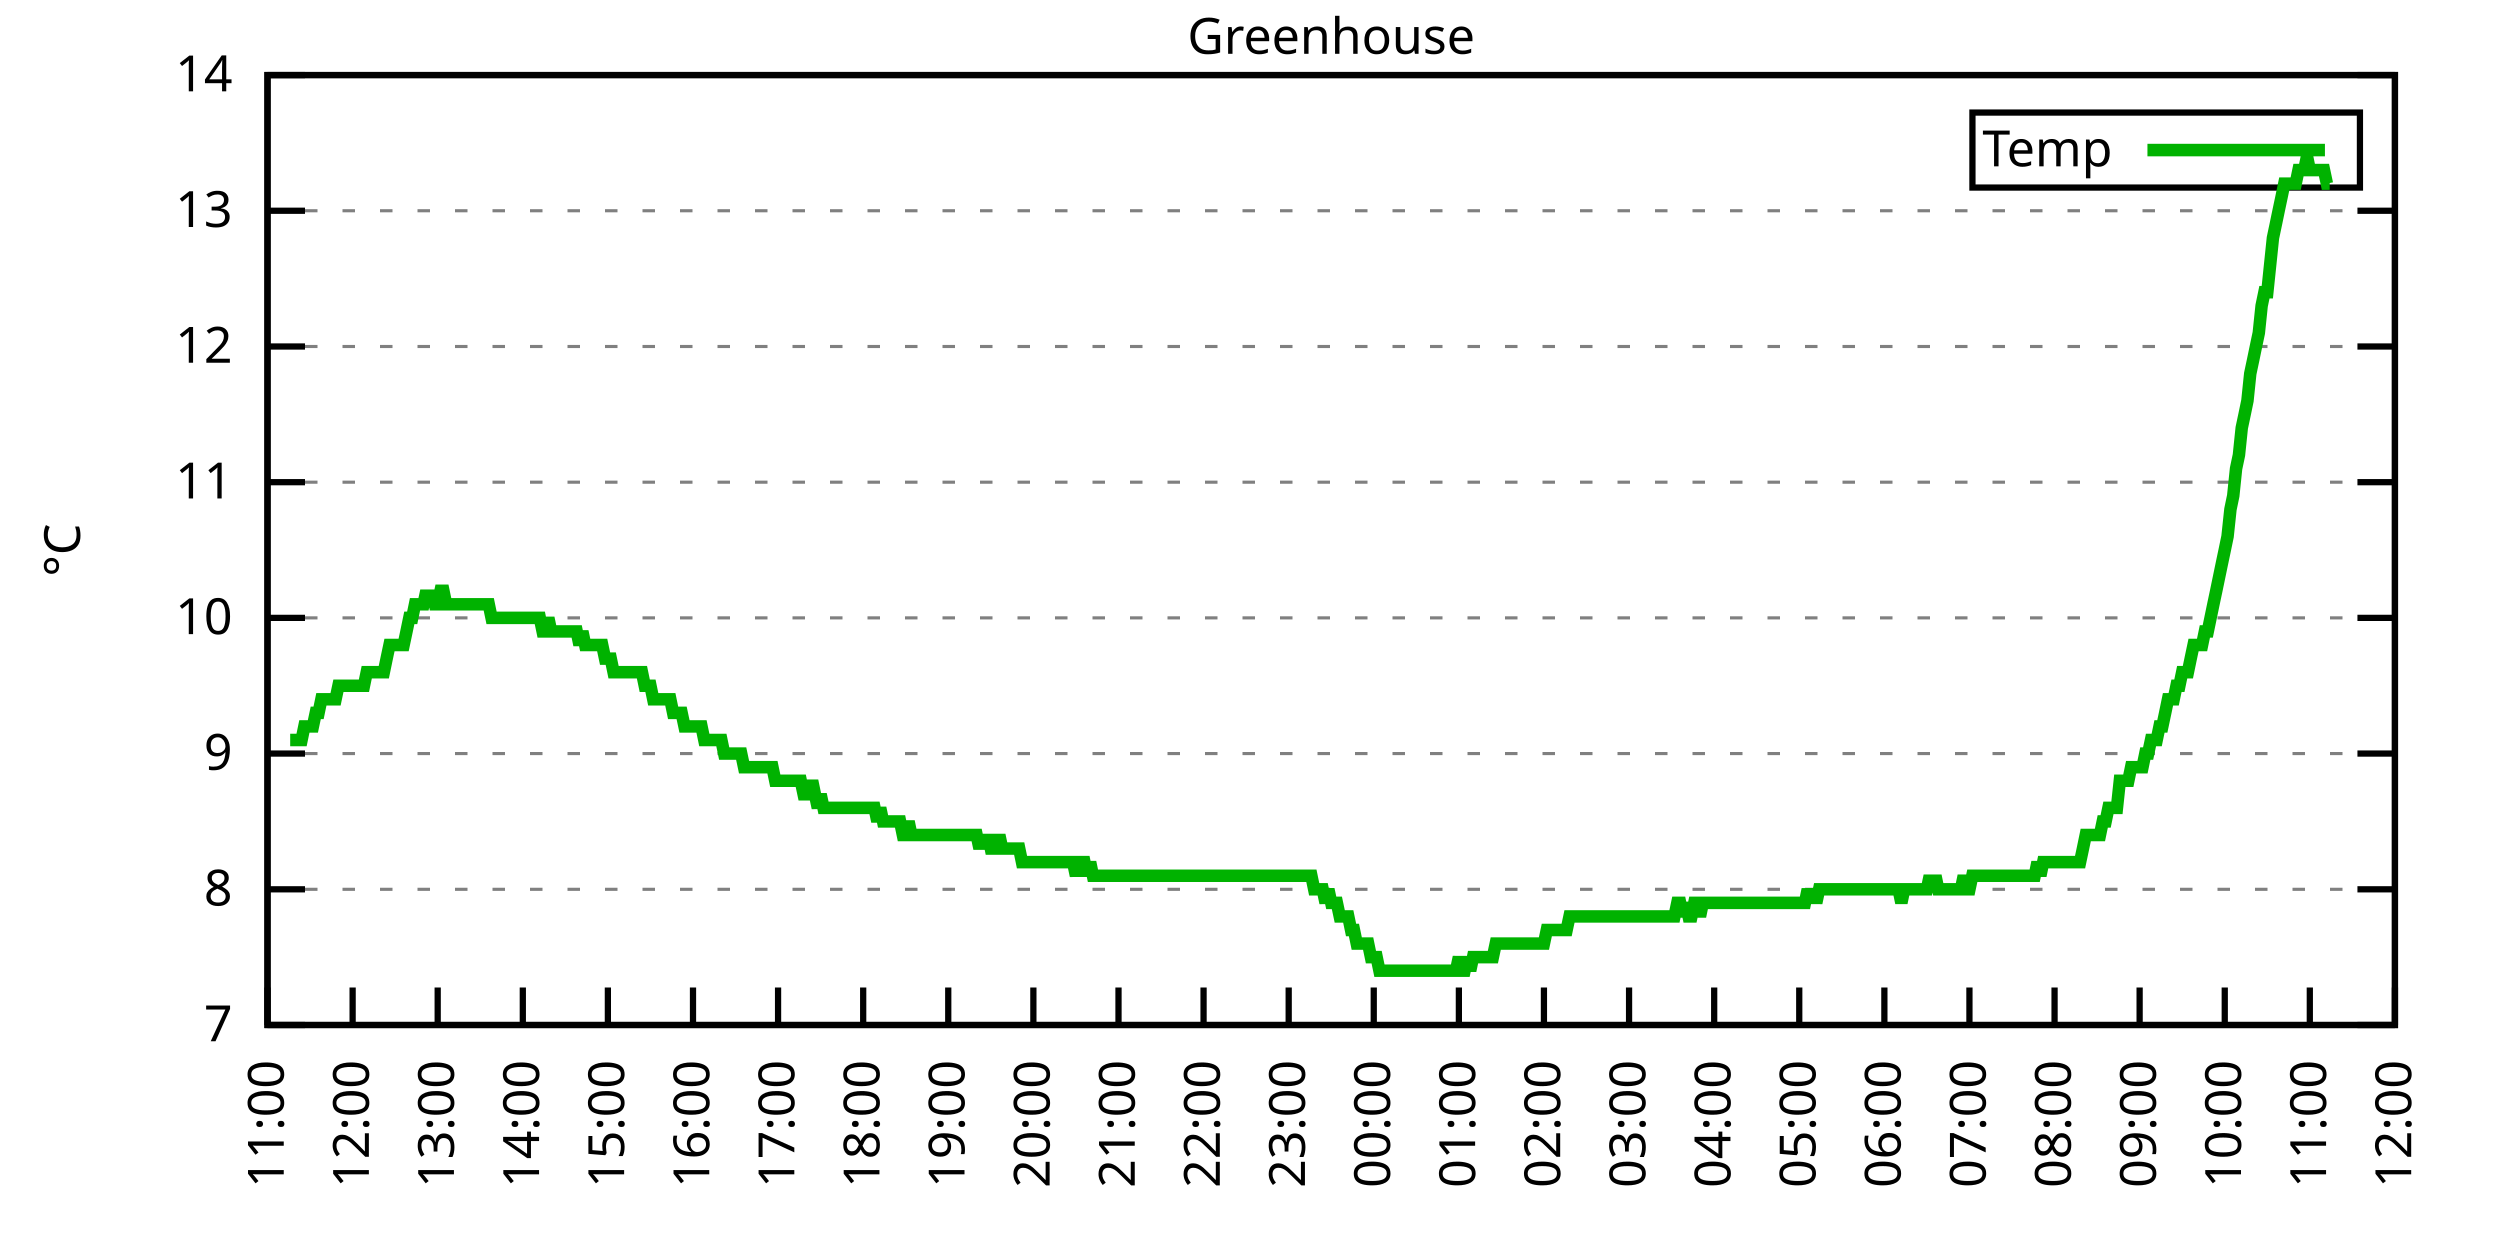
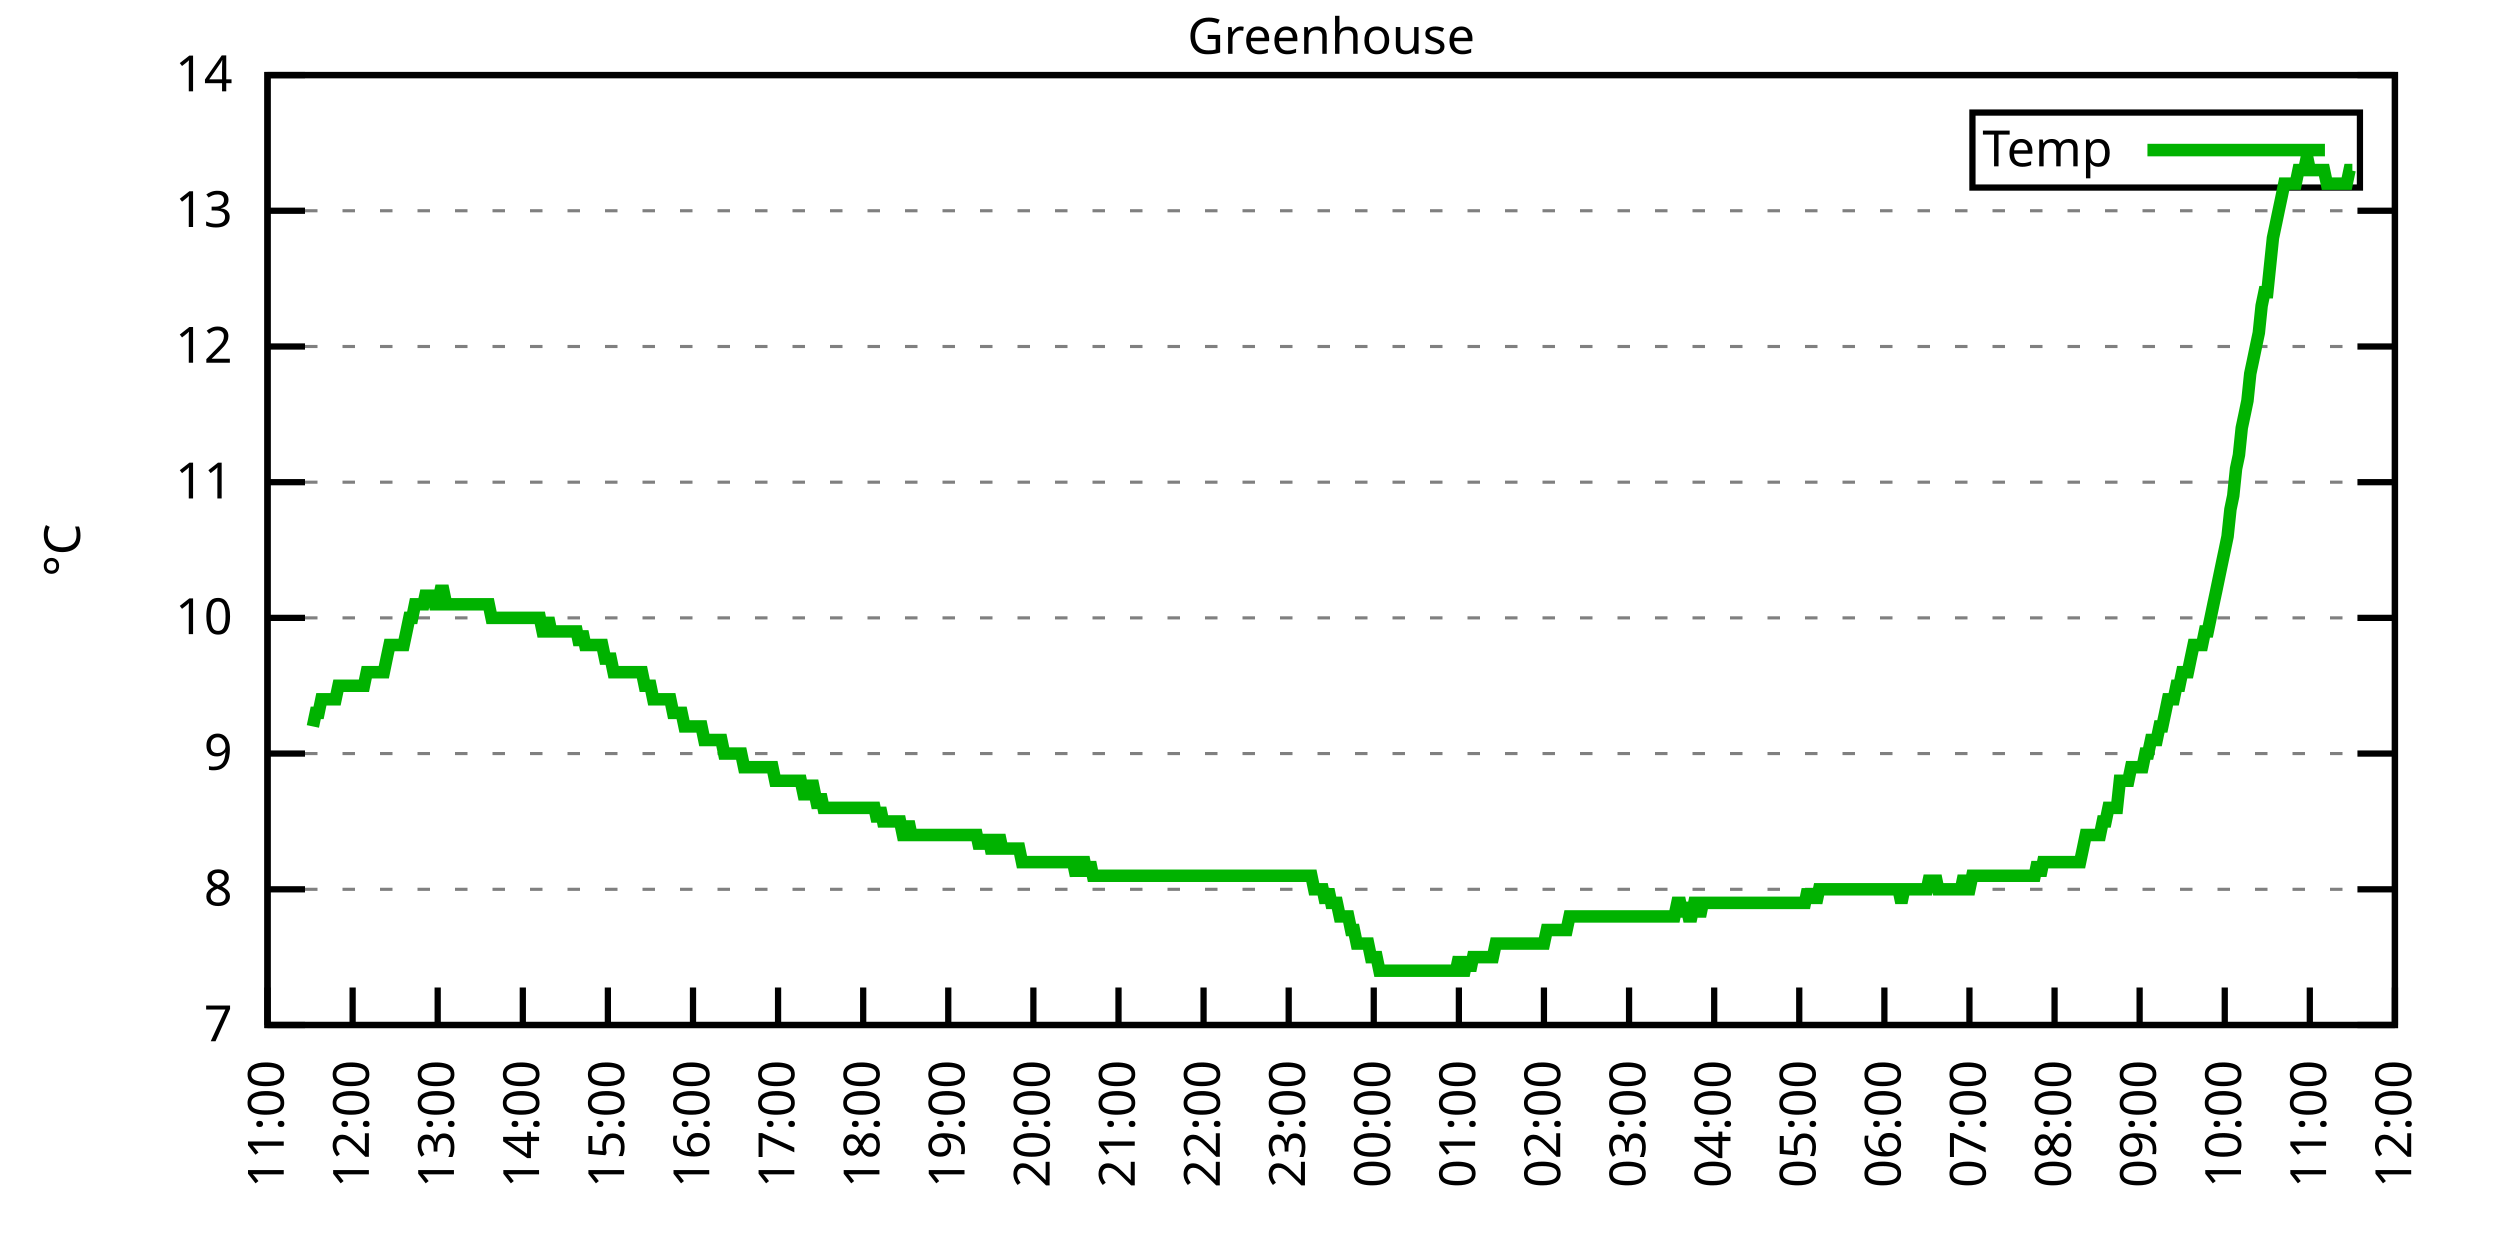
<svg xmlns="http://www.w3.org/2000/svg" xmlns:xlink="http://www.w3.org/1999/xlink" width="400" height="200" viewBox="0 0 400 200">
  <g id="gnuplot_canvas">
    <rect x="0" y="0" width="400" height="200" fill="none" />
    <defs>
      <circle id="gpDot" r="0.5" stroke-width="0.5" stroke="currentColor" />
      <path id="gpPt0" stroke-width="0.333" stroke="currentColor" d="M-1,0 h2 M0,-1 v2" />
      <path id="gpPt1" stroke-width="0.333" stroke="currentColor" d="M-1,-1 L1,1 M1,-1 L-1,1" />
      <path id="gpPt2" stroke-width="0.333" stroke="currentColor" d="M-1,0 L1,0 M0,-1 L0,1 M-1,-1 L1,1 M-1,1 L1,-1" />
      <rect id="gpPt3" stroke-width="0.333" stroke="currentColor" x="-1" y="-1" width="2" height="2" />
      <rect id="gpPt4" stroke-width="0.333" stroke="currentColor" fill="currentColor" x="-1" y="-1" width="2" height="2" />
      <circle id="gpPt5" stroke-width="0.333" stroke="currentColor" cx="0" cy="0" r="1" />
      <use xlink:href="#gpPt5" id="gpPt6" fill="currentColor" stroke="none" />
      <path id="gpPt7" stroke-width="0.333" stroke="currentColor" d="M0,-1.33 L-1.33,0.67 L1.33,0.67 z" />
      <use xlink:href="#gpPt7" id="gpPt8" fill="currentColor" stroke="none" />
      <use xlink:href="#gpPt7" id="gpPt9" stroke="currentColor" transform="rotate(180)" />
      <use xlink:href="#gpPt9" id="gpPt10" fill="currentColor" stroke="none" />
      <use xlink:href="#gpPt3" id="gpPt11" stroke="currentColor" transform="rotate(45)" />
      <use xlink:href="#gpPt11" id="gpPt12" fill="currentColor" stroke="none" />
      <path id="gpPt13" stroke-width="0.333" stroke="currentColor" d="M0,1.330 L1.265,0.411 L0.782,-1.067 L-0.782,-1.076 L-1.265,0.411 z" />
      <use xlink:href="#gpPt13" id="gpPt14" fill="currentColor" stroke="none" />
      <filter id="textbox" filterUnits="objectBoundingBox" x="0" y="0" height="1" width="1">
        <feFlood flood-color="white" flood-opacity="1" result="bgnd" />
        <feComposite in="SourceGraphic" in2="bgnd" operator="atop" />
      </filter>
      <filter id="greybox" filterUnits="objectBoundingBox" x="0" y="0" height="1" width="1">
        <feFlood flood-color="lightgrey" flood-opacity="1" result="grey" />
        <feComposite in="SourceGraphic" in2="grey" operator="atop" />
      </filter>
    </defs>
    <g fill="none" color="white" stroke="currentColor" stroke-width="1.00" stroke-linecap="butt" stroke-linejoin="miter">
</g>
    <g fill="none" color="black" stroke="currentColor" stroke-width="1.00" stroke-linecap="butt" stroke-linejoin="miter">
      <g stroke="none" shape-rendering="crispEdges">
        <polygon fill="rgb(255, 255, 255)" points="42.80,164.00 383.18,164.00 383.18,12.02 42.80,12.02 " />
      </g>
    </g>
    <g fill="none" color="black" stroke="currentColor" stroke-width="1.00" stroke-linecap="butt" stroke-linejoin="miter">
</g>
    <g fill="none" color="black" stroke="black" stroke-width="0.50" stroke-linecap="butt" stroke-linejoin="miter">
</g>
    <g fill="none" color="gray" stroke="currentColor" stroke-width="0.50" stroke-linecap="butt" stroke-linejoin="miter">
      <path stroke="gray" stroke-dasharray="2,4" class="gridline" d="M42.80,164.00 L383.19,164.00  " />
    </g>
    <g fill="none" color="gray" stroke="gray" stroke-width="1.00" stroke-linecap="butt" stroke-linejoin="miter">
</g>
    <g fill="none" color="black" stroke="currentColor" stroke-width="1.00" stroke-linecap="butt" stroke-linejoin="miter">
      <path stroke="black" d="M42.80,164.00 L48.80,164.00 M383.19,164.00 L377.19,164.00  " />
      <g transform="translate(37.20,166.60)" stroke="none" fill="black" font-family="Sans" font-size="8.00" text-anchor="end">
        <text>
          <tspan font-family="Sans"> 7</tspan>
        </text>
      </g>
    </g>
    <g fill="none" color="black" stroke="currentColor" stroke-width="1.00" stroke-linecap="butt" stroke-linejoin="miter">
</g>
    <g fill="none" color="black" stroke="black" stroke-width="0.50" stroke-linecap="butt" stroke-linejoin="miter">
</g>
    <g fill="none" color="gray" stroke="currentColor" stroke-width="0.50" stroke-linecap="butt" stroke-linejoin="miter">
      <path stroke="gray" stroke-dasharray="2,4" class="gridline" d="M42.80,142.29 L383.19,142.29  " />
    </g>
    <g fill="none" color="gray" stroke="gray" stroke-width="1.00" stroke-linecap="butt" stroke-linejoin="miter">
</g>
    <g fill="none" color="black" stroke="currentColor" stroke-width="1.00" stroke-linecap="butt" stroke-linejoin="miter">
      <path stroke="black" d="M42.80,142.29 L48.80,142.29 M383.19,142.29 L377.19,142.29  " />
      <g transform="translate(37.20,144.89)" stroke="none" fill="black" font-family="Sans" font-size="8.00" text-anchor="end">
        <text>
          <tspan font-family="Sans"> 8</tspan>
        </text>
      </g>
    </g>
    <g fill="none" color="black" stroke="currentColor" stroke-width="1.00" stroke-linecap="butt" stroke-linejoin="miter">
</g>
    <g fill="none" color="black" stroke="black" stroke-width="0.50" stroke-linecap="butt" stroke-linejoin="miter">
</g>
    <g fill="none" color="gray" stroke="currentColor" stroke-width="0.50" stroke-linecap="butt" stroke-linejoin="miter">
      <path stroke="gray" stroke-dasharray="2,4" class="gridline" d="M42.80,120.57 L383.19,120.57  " />
    </g>
    <g fill="none" color="gray" stroke="gray" stroke-width="1.00" stroke-linecap="butt" stroke-linejoin="miter">
</g>
    <g fill="none" color="black" stroke="currentColor" stroke-width="1.00" stroke-linecap="butt" stroke-linejoin="miter">
      <path stroke="black" d="M42.80,120.57 L48.80,120.57 M383.19,120.57 L377.19,120.57  " />
      <g transform="translate(37.20,123.17)" stroke="none" fill="black" font-family="Sans" font-size="8.00" text-anchor="end">
        <text>
          <tspan font-family="Sans"> 9</tspan>
        </text>
      </g>
    </g>
    <g fill="none" color="black" stroke="currentColor" stroke-width="1.00" stroke-linecap="butt" stroke-linejoin="miter">
</g>
    <g fill="none" color="black" stroke="black" stroke-width="0.50" stroke-linecap="butt" stroke-linejoin="miter">
</g>
    <g fill="none" color="gray" stroke="currentColor" stroke-width="0.50" stroke-linecap="butt" stroke-linejoin="miter">
      <path stroke="gray" stroke-dasharray="2,4" class="gridline" d="M42.80,98.86 L383.19,98.86  " />
    </g>
    <g fill="none" color="gray" stroke="gray" stroke-width="1.00" stroke-linecap="butt" stroke-linejoin="miter">
</g>
    <g fill="none" color="black" stroke="currentColor" stroke-width="1.00" stroke-linecap="butt" stroke-linejoin="miter">
      <path stroke="black" d="M42.80,98.86 L48.80,98.86 M383.19,98.86 L377.19,98.86  " />
      <g transform="translate(37.20,101.46)" stroke="none" fill="black" font-family="Sans" font-size="8.00" text-anchor="end">
        <text>
          <tspan font-family="Sans"> 10</tspan>
        </text>
      </g>
    </g>
    <g fill="none" color="black" stroke="currentColor" stroke-width="1.00" stroke-linecap="butt" stroke-linejoin="miter">
</g>
    <g fill="none" color="black" stroke="black" stroke-width="0.50" stroke-linecap="butt" stroke-linejoin="miter">
</g>
    <g fill="none" color="gray" stroke="currentColor" stroke-width="0.50" stroke-linecap="butt" stroke-linejoin="miter">
      <path stroke="gray" stroke-dasharray="2,4" class="gridline" d="M42.80,77.15 L383.19,77.15  " />
    </g>
    <g fill="none" color="gray" stroke="gray" stroke-width="1.00" stroke-linecap="butt" stroke-linejoin="miter">
</g>
    <g fill="none" color="black" stroke="currentColor" stroke-width="1.00" stroke-linecap="butt" stroke-linejoin="miter">
      <path stroke="black" d="M42.80,77.15 L48.80,77.15 M383.19,77.15 L377.19,77.15  " />
      <g transform="translate(37.20,79.75)" stroke="none" fill="black" font-family="Sans" font-size="8.00" text-anchor="end">
        <text>
          <tspan font-family="Sans"> 11</tspan>
        </text>
      </g>
    </g>
    <g fill="none" color="black" stroke="currentColor" stroke-width="1.00" stroke-linecap="butt" stroke-linejoin="miter">
</g>
    <g fill="none" color="black" stroke="black" stroke-width="0.50" stroke-linecap="butt" stroke-linejoin="miter">
</g>
    <g fill="none" color="gray" stroke="currentColor" stroke-width="0.50" stroke-linecap="butt" stroke-linejoin="miter">
      <path stroke="gray" stroke-dasharray="2,4" class="gridline" d="M42.80,55.44 L383.19,55.44  " />
    </g>
    <g fill="none" color="gray" stroke="gray" stroke-width="1.00" stroke-linecap="butt" stroke-linejoin="miter">
</g>
    <g fill="none" color="black" stroke="currentColor" stroke-width="1.00" stroke-linecap="butt" stroke-linejoin="miter">
      <path stroke="black" d="M42.80,55.44 L48.80,55.44 M383.19,55.44 L377.19,55.44  " />
      <g transform="translate(37.20,58.04)" stroke="none" fill="black" font-family="Sans" font-size="8.00" text-anchor="end">
        <text>
          <tspan font-family="Sans"> 12</tspan>
        </text>
      </g>
    </g>
    <g fill="none" color="black" stroke="currentColor" stroke-width="1.00" stroke-linecap="butt" stroke-linejoin="miter">
</g>
    <g fill="none" color="black" stroke="black" stroke-width="0.50" stroke-linecap="butt" stroke-linejoin="miter">
</g>
    <g fill="none" color="gray" stroke="currentColor" stroke-width="0.50" stroke-linecap="butt" stroke-linejoin="miter">
      <path stroke="gray" stroke-dasharray="2,4" class="gridline" d="M42.80,33.72 L383.19,33.72  " />
    </g>
    <g fill="none" color="gray" stroke="gray" stroke-width="1.00" stroke-linecap="butt" stroke-linejoin="miter">
</g>
    <g fill="none" color="black" stroke="currentColor" stroke-width="1.00" stroke-linecap="butt" stroke-linejoin="miter">
      <path stroke="black" d="M42.80,33.72 L48.80,33.72 M383.19,33.72 L377.19,33.72  " />
      <g transform="translate(37.20,36.32)" stroke="none" fill="black" font-family="Sans" font-size="8.00" text-anchor="end">
        <text>
          <tspan font-family="Sans"> 13</tspan>
        </text>
      </g>
    </g>
    <g fill="none" color="black" stroke="currentColor" stroke-width="1.00" stroke-linecap="butt" stroke-linejoin="miter">
</g>
    <g fill="none" color="black" stroke="black" stroke-width="0.50" stroke-linecap="butt" stroke-linejoin="miter">
</g>
    <g fill="none" color="gray" stroke="currentColor" stroke-width="0.50" stroke-linecap="butt" stroke-linejoin="miter">
      <path stroke="gray" stroke-dasharray="2,4" class="gridline" d="M42.80,12.01 L383.19,12.01  " />
    </g>
    <g fill="none" color="gray" stroke="gray" stroke-width="1.00" stroke-linecap="butt" stroke-linejoin="miter">
</g>
    <g fill="none" color="black" stroke="currentColor" stroke-width="1.00" stroke-linecap="butt" stroke-linejoin="miter">
      <path stroke="black" d="M42.80,12.01 L48.80,12.01 M383.19,12.01 L377.19,12.01  " />
      <g transform="translate(37.20,14.61)" stroke="none" fill="black" font-family="Sans" font-size="8.00" text-anchor="end">
        <text>
          <tspan font-family="Sans"> 14</tspan>
        </text>
      </g>
    </g>
    <g fill="none" color="black" stroke="currentColor" stroke-width="1.00" stroke-linecap="butt" stroke-linejoin="miter">
      <path stroke="black" d="M42.80,164.00 L42.80,158.00  " />
      <g transform="translate(45.40,169.60) rotate(270.00)" stroke="none" fill="black" font-family="Sans" font-size="8.00" text-anchor="end">
        <text>
          <tspan font-family="Sans">11:00</tspan>
        </text>
      </g>
    </g>
    <g fill="none" color="black" stroke="currentColor" stroke-width="1.00" stroke-linecap="butt" stroke-linejoin="miter">
      <path stroke="black" d="M56.42,164.00 L56.42,158.00  " />
      <g transform="translate(59.02,169.60) rotate(270.00)" stroke="none" fill="black" font-family="Sans" font-size="8.00" text-anchor="end">
        <text>
          <tspan font-family="Sans">12:00</tspan>
        </text>
      </g>
    </g>
    <g fill="none" color="black" stroke="currentColor" stroke-width="1.00" stroke-linecap="butt" stroke-linejoin="miter">
      <path stroke="black" d="M70.03,164.00 L70.03,158.00  " />
      <g transform="translate(72.63,169.60) rotate(270.00)" stroke="none" fill="black" font-family="Sans" font-size="8.00" text-anchor="end">
        <text>
          <tspan font-family="Sans">13:00</tspan>
        </text>
      </g>
    </g>
    <g fill="none" color="black" stroke="currentColor" stroke-width="1.00" stroke-linecap="butt" stroke-linejoin="miter">
      <path stroke="black" d="M83.65,164.00 L83.65,158.00  " />
      <g transform="translate(86.25,169.60) rotate(270.00)" stroke="none" fill="black" font-family="Sans" font-size="8.00" text-anchor="end">
        <text>
          <tspan font-family="Sans">14:00</tspan>
        </text>
      </g>
    </g>
    <g fill="none" color="black" stroke="currentColor" stroke-width="1.00" stroke-linecap="butt" stroke-linejoin="miter">
      <path stroke="black" d="M97.26,164.00 L97.26,158.00  " />
      <g transform="translate(99.86,169.60) rotate(270.00)" stroke="none" fill="black" font-family="Sans" font-size="8.00" text-anchor="end">
        <text>
          <tspan font-family="Sans">15:00</tspan>
        </text>
      </g>
    </g>
    <g fill="none" color="black" stroke="currentColor" stroke-width="1.00" stroke-linecap="butt" stroke-linejoin="miter">
      <path stroke="black" d="M110.88,164.00 L110.88,158.00  " />
      <g transform="translate(113.48,169.60) rotate(270.00)" stroke="none" fill="black" font-family="Sans" font-size="8.00" text-anchor="end">
        <text>
          <tspan font-family="Sans">16:00</tspan>
        </text>
      </g>
    </g>
    <g fill="none" color="black" stroke="currentColor" stroke-width="1.00" stroke-linecap="butt" stroke-linejoin="miter">
      <path stroke="black" d="M124.49,164.00 L124.49,158.00  " />
      <g transform="translate(127.09,169.60) rotate(270.00)" stroke="none" fill="black" font-family="Sans" font-size="8.00" text-anchor="end">
        <text>
          <tspan font-family="Sans">17:00</tspan>
        </text>
      </g>
    </g>
    <g fill="none" color="black" stroke="currentColor" stroke-width="1.00" stroke-linecap="butt" stroke-linejoin="miter">
      <path stroke="black" d="M138.11,164.00 L138.11,158.00  " />
      <g transform="translate(140.71,169.60) rotate(270.00)" stroke="none" fill="black" font-family="Sans" font-size="8.00" text-anchor="end">
        <text>
          <tspan font-family="Sans">18:00</tspan>
        </text>
      </g>
    </g>
    <g fill="none" color="black" stroke="currentColor" stroke-width="1.00" stroke-linecap="butt" stroke-linejoin="miter">
      <path stroke="black" d="M151.72,164.00 L151.72,158.00  " />
      <g transform="translate(154.32,169.60) rotate(270.00)" stroke="none" fill="black" font-family="Sans" font-size="8.00" text-anchor="end">
        <text>
          <tspan font-family="Sans">19:00</tspan>
        </text>
      </g>
    </g>
    <g fill="none" color="black" stroke="currentColor" stroke-width="1.00" stroke-linecap="butt" stroke-linejoin="miter">
      <path stroke="black" d="M165.34,164.00 L165.34,158.00  " />
      <g transform="translate(167.94,169.60) rotate(270.00)" stroke="none" fill="black" font-family="Sans" font-size="8.00" text-anchor="end">
        <text>
          <tspan font-family="Sans">20:00</tspan>
        </text>
      </g>
    </g>
    <g fill="none" color="black" stroke="currentColor" stroke-width="1.00" stroke-linecap="butt" stroke-linejoin="miter">
      <path stroke="black" d="M178.96,164.00 L178.96,158.00  " />
      <g transform="translate(181.56,169.60) rotate(270.00)" stroke="none" fill="black" font-family="Sans" font-size="8.00" text-anchor="end">
        <text>
          <tspan font-family="Sans">21:00</tspan>
        </text>
      </g>
    </g>
    <g fill="none" color="black" stroke="currentColor" stroke-width="1.00" stroke-linecap="butt" stroke-linejoin="miter">
      <path stroke="black" d="M192.57,164.00 L192.57,158.00  " />
      <g transform="translate(195.17,169.60) rotate(270.00)" stroke="none" fill="black" font-family="Sans" font-size="8.00" text-anchor="end">
        <text>
          <tspan font-family="Sans">22:00</tspan>
        </text>
      </g>
    </g>
    <g fill="none" color="black" stroke="currentColor" stroke-width="1.00" stroke-linecap="butt" stroke-linejoin="miter">
      <path stroke="black" d="M206.19,164.00 L206.19,158.00  " />
      <g transform="translate(208.79,169.60) rotate(270.00)" stroke="none" fill="black" font-family="Sans" font-size="8.00" text-anchor="end">
        <text>
          <tspan font-family="Sans">23:00</tspan>
        </text>
      </g>
    </g>
    <g fill="none" color="black" stroke="currentColor" stroke-width="1.00" stroke-linecap="butt" stroke-linejoin="miter">
      <path stroke="black" d="M219.80,164.00 L219.80,158.00  " />
      <g transform="translate(222.40,169.60) rotate(270.00)" stroke="none" fill="black" font-family="Sans" font-size="8.00" text-anchor="end">
        <text>
          <tspan font-family="Sans">00:00</tspan>
        </text>
      </g>
    </g>
    <g fill="none" color="black" stroke="currentColor" stroke-width="1.00" stroke-linecap="butt" stroke-linejoin="miter">
      <path stroke="black" d="M233.42,164.00 L233.42,158.00  " />
      <g transform="translate(236.02,169.60) rotate(270.00)" stroke="none" fill="black" font-family="Sans" font-size="8.00" text-anchor="end">
        <text>
          <tspan font-family="Sans">01:00</tspan>
        </text>
      </g>
    </g>
    <g fill="none" color="black" stroke="currentColor" stroke-width="1.00" stroke-linecap="butt" stroke-linejoin="miter">
      <path stroke="black" d="M247.03,164.00 L247.03,158.00  " />
      <g transform="translate(249.63,169.60) rotate(270.00)" stroke="none" fill="black" font-family="Sans" font-size="8.00" text-anchor="end">
        <text>
          <tspan font-family="Sans">02:00</tspan>
        </text>
      </g>
    </g>
    <g fill="none" color="black" stroke="currentColor" stroke-width="1.00" stroke-linecap="butt" stroke-linejoin="miter">
      <path stroke="black" d="M260.65,164.00 L260.65,158.00  " />
      <g transform="translate(263.25,169.60) rotate(270.00)" stroke="none" fill="black" font-family="Sans" font-size="8.00" text-anchor="end">
        <text>
          <tspan font-family="Sans">03:00</tspan>
        </text>
      </g>
    </g>
    <g fill="none" color="black" stroke="currentColor" stroke-width="1.00" stroke-linecap="butt" stroke-linejoin="miter">
      <path stroke="black" d="M274.27,164.00 L274.27,158.00  " />
      <g transform="translate(276.87,169.60) rotate(270.00)" stroke="none" fill="black" font-family="Sans" font-size="8.00" text-anchor="end">
        <text>
          <tspan font-family="Sans">04:00</tspan>
        </text>
      </g>
    </g>
    <g fill="none" color="black" stroke="currentColor" stroke-width="1.00" stroke-linecap="butt" stroke-linejoin="miter">
      <path stroke="black" d="M287.88,164.00 L287.88,158.00  " />
      <g transform="translate(290.48,169.60) rotate(270.00)" stroke="none" fill="black" font-family="Sans" font-size="8.00" text-anchor="end">
        <text>
          <tspan font-family="Sans">05:00</tspan>
        </text>
      </g>
    </g>
    <g fill="none" color="black" stroke="currentColor" stroke-width="1.00" stroke-linecap="butt" stroke-linejoin="miter">
      <path stroke="black" d="M301.50,164.00 L301.50,158.00  " />
      <g transform="translate(304.10,169.60) rotate(270.00)" stroke="none" fill="black" font-family="Sans" font-size="8.00" text-anchor="end">
        <text>
          <tspan font-family="Sans">06:00</tspan>
        </text>
      </g>
    </g>
    <g fill="none" color="black" stroke="currentColor" stroke-width="1.00" stroke-linecap="butt" stroke-linejoin="miter">
      <path stroke="black" d="M315.11,164.00 L315.11,158.00  " />
      <g transform="translate(317.71,169.60) rotate(270.00)" stroke="none" fill="black" font-family="Sans" font-size="8.00" text-anchor="end">
        <text>
          <tspan font-family="Sans">07:00</tspan>
        </text>
      </g>
    </g>
    <g fill="none" color="black" stroke="currentColor" stroke-width="1.00" stroke-linecap="butt" stroke-linejoin="miter">
      <path stroke="black" d="M328.73,164.00 L328.73,158.00  " />
      <g transform="translate(331.33,169.60) rotate(270.00)" stroke="none" fill="black" font-family="Sans" font-size="8.00" text-anchor="end">
        <text>
          <tspan font-family="Sans">08:00</tspan>
        </text>
      </g>
    </g>
    <g fill="none" color="black" stroke="currentColor" stroke-width="1.00" stroke-linecap="butt" stroke-linejoin="miter">
      <path stroke="black" d="M342.34,164.00 L342.34,158.00  " />
      <g transform="translate(344.94,169.60) rotate(270.00)" stroke="none" fill="black" font-family="Sans" font-size="8.00" text-anchor="end">
        <text>
          <tspan font-family="Sans">09:00</tspan>
        </text>
      </g>
    </g>
    <g fill="none" color="black" stroke="currentColor" stroke-width="1.00" stroke-linecap="butt" stroke-linejoin="miter">
      <path stroke="black" d="M355.96,164.00 L355.96,158.00  " />
      <g transform="translate(358.56,169.60) rotate(270.00)" stroke="none" fill="black" font-family="Sans" font-size="8.00" text-anchor="end">
        <text>
          <tspan font-family="Sans">10:00</tspan>
        </text>
      </g>
    </g>
    <g fill="none" color="black" stroke="currentColor" stroke-width="1.00" stroke-linecap="butt" stroke-linejoin="miter">
      <path stroke="black" d="M369.57,164.00 L369.57,158.00  " />
      <g transform="translate(372.17,169.60) rotate(270.00)" stroke="none" fill="black" font-family="Sans" font-size="8.00" text-anchor="end">
        <text>
          <tspan font-family="Sans">11:00</tspan>
        </text>
      </g>
    </g>
    <g fill="none" color="black" stroke="currentColor" stroke-width="1.00" stroke-linecap="butt" stroke-linejoin="miter">
      <path stroke="black" d="M383.19,164.00 L383.19,158.00  " />
      <g transform="translate(385.79,169.60) rotate(270.00)" stroke="none" fill="black" font-family="Sans" font-size="8.00" text-anchor="end">
        <text>
          <tspan font-family="Sans">12:00</tspan>
        </text>
      </g>
    </g>
    <g fill="none" color="black" stroke="currentColor" stroke-width="1.00" stroke-linecap="butt" stroke-linejoin="miter">
</g>
    <g fill="none" color="black" stroke="currentColor" stroke-width="1.00" stroke-linecap="butt" stroke-linejoin="miter">
      <path stroke="black" d="M42.80,12.01 L42.80,164.00 L383.19,164.00 L383.19,12.01 L42.80,12.01 Z  " />
    </g>
    <g fill="none" color="black" stroke="currentColor" stroke-width="1.00" stroke-linecap="butt" stroke-linejoin="miter">
</g>
    <g fill="none" color="black" stroke="currentColor" stroke-width="1.00" stroke-linecap="butt" stroke-linejoin="miter">
      <path stroke="black" d="M315.59,30.01 L315.59,18.01 L377.59,18.01 L377.59,30.01 L315.59,30.01 Z  " />
    </g>
    <g id="Greenhouse_plot_1">
      <g fill="none" color="white" stroke="black" stroke-width="2.00" stroke-linecap="butt" stroke-linejoin="miter">
</g>
      <g fill="none" color="black" stroke="currentColor" stroke-width="2.00" stroke-linecap="butt" stroke-linejoin="miter">
        <g transform="translate(337.99,26.61)" stroke="none" fill="black" font-family="Sans" font-size="8.00" text-anchor="end">
          <text>
            <tspan font-family="Sans">Temp</tspan>
          </text>
        </g>
      </g>
      <g fill="none" color="black" stroke="currentColor" stroke-width="2.00" stroke-linecap="butt" stroke-linejoin="miter">
-         <path stroke="rgb(  0, 178,   0)" d="M343.59,24.01 L371.99,24.01 M46.43,118.40 L46.88,118.40 L47.34,118.40 L47.79,118.40 L48.25,118.40 L48.70,116.23   L49.15,116.23 L49.61,116.23 L50.06,116.23 L50.52,114.06 L50.97,114.06 L51.42,111.89 L51.88,111.89 L52.33,111.89   L52.78,111.89 L53.24,111.89 L53.69,111.89 L54.15,109.72 L54.60,109.72 L55.05,109.72 L55.51,109.72 L55.96,109.72   L56.42,109.72 L56.87,109.72 L57.32,109.72 L57.78,109.72 L58.23,109.72 L58.68,107.55 L59.14,107.55 L59.59,107.55   L60.05,107.55 L60.50,107.55 L60.95,107.55 L61.41,107.55 L61.86,105.38 L62.32,103.20 L62.77,103.20 L63.22,103.20   L63.68,103.20 L64.13,103.20 L64.58,103.20 L65.04,101.03 L65.49,98.86 L65.95,98.86 L66.40,96.69 L66.85,96.69   L67.31,96.69 L67.76,96.69 L68.22,94.52 L68.67,96.69 L69.12,94.52 L69.58,96.69 L70.03,96.69 L70.49,94.52   L70.94,94.52 L71.39,96.69 L71.85,96.69 L72.30,96.69 L72.75,96.69 L73.21,96.69 L73.66,96.69 L74.12,96.69   L74.57,96.69 L75.02,96.69 L75.48,96.69 L75.93,96.69 L76.39,96.69 L76.84,96.69 L77.29,96.69 L77.75,96.69   L78.20,96.69 L78.65,98.86 L79.11,98.86 L79.56,98.86 L80.02,98.86 L80.47,98.86 L80.92,98.86 L81.38,98.86   L81.83,98.86 L82.29,98.86 L82.74,98.86 L83.19,98.86 L83.65,98.86 L84.10,98.86 L84.55,98.86 L85.01,98.86   L85.46,98.86 L85.92,98.86 L86.37,98.86 L86.82,101.03 L87.28,101.03 L87.73,98.86 L88.19,101.03 L88.64,101.03   L89.09,101.03 L89.55,101.03 L90.00,101.03 L90.45,101.03 L90.91,101.03 L91.36,101.03 L91.82,101.03 L92.27,101.03   L92.72,103.20 L93.18,101.03 L93.63,103.20 L94.09,103.20 L94.54,103.20 L94.99,103.20 L95.45,103.20 L95.90,103.20   L96.35,103.20 L96.81,105.38 L97.26,105.38 L97.72,105.38 L98.17,107.55 L98.62,107.55 L99.08,107.55 L99.53,107.55   L99.99,107.55 L100.44,107.55 L100.89,107.55 L101.35,107.55 L101.80,107.55 L102.25,107.55 L102.71,107.55 L103.16,109.72   L103.62,109.72 L104.07,109.72 L104.52,111.89 L104.98,111.89 L105.43,111.89 L105.89,111.89 L106.34,111.89 L106.79,111.89   L107.25,111.89 L107.70,114.06 L108.15,114.06 L108.61,114.06 L109.06,114.06 L109.52,116.23 L109.97,116.23 L110.42,116.23   L110.88,116.23 L111.33,116.23 L111.79,116.23 L112.24,116.23 L112.69,118.40 L113.15,118.40 L113.60,118.40 L114.05,118.40   L114.51,118.40 L114.96,118.40 L115.42,118.40 L115.87,120.57 L116.32,120.57 L116.78,120.57 L117.23,120.57 L117.69,120.57   L118.14,120.57 L118.59,120.57 L119.05,122.75 L119.50,122.75 L119.96,122.75 L120.41,122.75 L120.86,122.75 L121.32,122.75   L121.77,122.75 L122.22,122.75 L122.68,122.75 L123.13,122.75 L123.59,122.75 L124.04,124.92 L124.49,124.92 L124.95,124.92   L125.40,124.92 L125.86,124.92 L126.31,124.92 L126.76,124.92 L127.22,124.92 L127.67,124.92 L128.12,124.92 L128.58,127.09   L129.03,127.09 L129.49,127.09 L129.94,124.92 L130.39,127.09 L130.85,129.26 L131.30,127.09 L131.76,129.26 L132.21,129.26   L132.66,129.26 L133.12,129.26 L133.57,129.26 L134.02,129.26 L134.48,129.26 L134.93,129.26 L135.39,129.26 L135.84,129.26   L136.29,129.26 L136.75,129.26 L137.20,129.26 L137.66,129.26 L138.11,129.26 L138.56,129.26 L139.02,129.26 L139.47,129.26   L139.92,129.26 L140.38,131.43 L140.83,129.26 L141.29,131.43 L141.74,131.43 L142.19,131.43 L142.65,131.43 L143.10,131.43   L143.56,131.43 L144.01,131.43 L144.46,133.60 L144.92,133.60 L145.37,131.43 L145.82,133.60 L146.28,133.60 L146.73,133.60   L147.19,133.60 L147.64,133.60 L148.09,133.60 L148.55,133.60 L149.00,133.60 L149.46,133.60 L149.91,133.60 L150.36,133.60   L150.82,133.60 L151.27,133.60 L151.72,133.60 L152.18,133.60 L152.63,133.60 L153.09,133.60 L153.54,133.60 L153.99,133.60   L154.45,133.60 L154.90,133.60 L155.36,133.60 L155.81,133.60 L156.26,133.60 L156.72,135.77 L157.17,133.60 L157.62,135.77   L158.08,133.60 L158.53,135.77 L158.99,135.77 L159.44,135.77 L159.89,133.60 L160.35,135.77 L160.80,135.77 L161.26,135.77   L161.71,135.77 L162.16,135.77 L162.62,135.77 L163.07,135.77 L163.52,137.94 L163.98,137.94 L164.43,137.94 L164.89,137.94   L165.34,137.94 L165.79,137.94 L166.25,137.94 L166.70,137.94 L167.16,137.94 L167.61,137.94 L168.06,137.94 L168.52,137.94   L168.97,137.94 L169.43,137.94 L169.88,137.94 L170.33,137.94 L170.79,137.94 L171.24,137.94 L171.69,137.94 L172.15,140.12   L172.60,137.94 L173.06,137.94 L173.51,137.94 L173.96,140.12 L174.42,137.94 L174.87,140.12 L175.33,140.12 L175.78,140.12   L176.23,140.12 L176.69,140.12 L177.14,140.12 L177.59,140.12 L178.05,140.12 L178.50,140.12 L178.96,140.12 L179.41,140.12   L179.86,140.12 L180.32,140.12 L180.77,140.12 L181.23,140.12 L181.68,140.12 L182.13,140.12 L182.59,140.12 L183.04,140.12   L183.49,140.12 L183.95,140.12 L184.40,140.12 L184.86,140.12 L185.31,140.12 L185.76,140.12 L186.22,140.12 L186.67,140.12   L187.13,140.12 L187.58,140.12 L188.03,140.12 L188.49,140.12 L188.94,140.12 L189.39,140.12 L189.85,140.12 L190.30,140.12   L190.76,140.12 L191.21,140.12 L191.66,140.12 L192.12,140.12 L192.57,140.12 L193.03,140.12 L193.48,140.12 L193.93,140.12   L194.39,140.12 L194.84,140.12 L195.29,140.12 L195.75,140.12 L196.20,140.12 L196.66,140.12 L197.11,140.12 L197.56,140.12   L198.02,140.12 L198.47,140.12 L198.93,140.12 L199.38,140.12 L199.83,140.12 L200.29,140.12 L200.74,140.12 L201.19,140.12   L201.65,140.12 L202.10,140.12 L202.56,140.12 L203.01,140.12 L203.46,140.12 L203.92,140.12 L204.37,140.12 L204.83,140.12   L205.28,140.12 L205.73,140.12 L206.19,140.12 L206.64,140.12 L207.09,140.12 L207.55,140.12 L208.00,140.12 L208.46,140.12   L208.91,140.12 L209.36,140.12 L209.82,140.12 L210.27,142.29 L210.73,142.29 L211.18,142.29 L211.63,142.29 L212.09,144.46   L212.54,142.29 L213.00,144.46 L213.45,144.46 L213.90,144.46 L214.36,146.63 L214.81,146.63 L215.26,146.63 L215.72,146.63   L216.17,148.80 L216.63,148.80 L217.08,150.97 L217.53,150.97 L217.99,150.97 L218.44,150.97 L218.90,150.97 L219.35,153.14   L219.80,153.14 L220.26,153.14 L220.71,155.31 L221.16,155.31 L221.62,155.31 L222.07,155.31 L222.53,155.31 L222.98,155.31   L223.43,155.31 L223.89,155.31 L224.34,155.31 L224.80,155.31 L225.25,155.31 L225.70,155.31 L226.16,155.31 L226.61,155.31   L227.06,155.31 L227.52,155.31 L227.97,155.31 L228.43,155.31 L228.88,155.31 L229.33,155.31 L229.79,155.31 L230.24,155.31   L230.70,155.31 L231.15,155.31 L231.60,155.31 L232.06,155.31 L232.51,155.31 L232.96,155.31 L233.42,153.14 L233.87,155.31   L234.33,155.31 L234.78,153.14 L235.23,155.31 L235.69,153.14 L236.14,153.14 L236.60,153.14 L237.05,153.14 L237.50,153.14   L237.96,153.14 L238.41,153.14 L238.86,153.14 L239.32,150.97 L239.77,150.97 L240.23,150.97 L240.68,150.97 L241.13,150.97   L241.59,150.97 L242.04,150.97 L242.50,150.97 L242.95,150.97 L243.40,150.97 L243.86,150.97 L244.31,150.97 L244.76,150.97   L245.22,150.97 L245.67,150.97 L246.13,150.97 L246.58,150.97 L247.03,150.97 L247.49,148.80 L247.94,148.80 L248.40,148.80   L248.85,148.80 L249.30,148.80 L249.76,148.80 L250.21,148.80 L250.66,148.80 L251.12,146.63 L251.57,146.63 L252.03,146.63   L252.48,146.63 L252.93,146.63 L253.39,146.63 L253.84,146.63 L254.30,146.63 L254.75,146.63 L255.20,146.63 L255.66,146.63   L256.11,146.63 L256.56,146.63 L257.02,146.63 L257.47,146.63 L257.93,146.63 L258.38,146.63 L258.83,146.63 L259.29,146.63   L259.74,146.63 L260.20,146.63 L260.65,146.63 L261.10,146.63 L261.56,146.63 L262.01,146.63 L262.47,146.63 L262.92,146.63   L263.37,146.63 L263.83,146.63 L264.28,146.63 L264.73,146.63 L265.19,146.63 L265.64,146.63 L266.10,146.63 L266.55,146.63   L267.00,146.63 L267.46,146.63 L267.91,146.63 L268.37,144.46 L268.82,144.46 L269.27,146.63 L269.73,144.46 L270.18,146.63   L270.63,146.63 L271.09,144.46 L271.54,144.46 L272.00,146.63 L272.45,144.46 L272.90,144.46 L273.36,144.46 L273.81,144.46   L274.27,144.46 L274.72,144.46 L275.17,144.46 L275.63,144.46 L276.08,144.46 L276.53,144.46 L276.99,144.46 L277.44,144.46   L277.90,144.46 L278.35,144.46 L278.80,144.46 L279.26,144.46 L279.71,144.46 L280.17,144.46 L280.62,144.46 L281.07,144.46   L281.53,144.46 L281.98,144.46 L282.43,144.46 L282.89,144.46 L283.34,144.46 L283.80,144.46 L284.25,144.46 L284.70,144.46   L285.16,144.46 L285.61,144.46 L286.07,144.46 L286.52,144.46 L286.97,144.46 L287.43,144.46 L287.88,144.46 L288.33,144.46   L288.79,144.46 L289.24,142.29 L289.70,144.46 L290.15,142.29 L290.60,144.46 L291.06,142.29 L291.51,142.29 L291.97,142.29   L292.42,142.29 L292.87,142.29 L293.33,142.29 L293.78,142.29 L294.23,142.29 L294.69,142.29 L295.14,142.29 L295.60,142.29   L296.05,142.29 L296.50,142.29 L296.96,142.29 L297.41,142.29 L297.87,142.29 L298.32,142.29 L298.77,142.29 L299.23,142.29   L299.68,142.29 L300.13,142.29 L300.59,142.29 L301.04,142.29 L301.50,142.29 L301.95,142.29 L302.40,142.29 L302.86,142.29   L303.31,142.29 L303.77,142.29 L304.22,144.46 L304.67,142.29 L305.13,142.29 L305.58,142.29 L306.03,142.29 L306.49,142.29   L306.94,142.29 L307.40,142.29 L307.85,142.29 L308.30,142.29 L308.76,140.12 L309.21,142.29 L309.67,140.12 L310.12,142.29   L310.57,142.29 L311.03,142.29 L311.48,142.29 L311.94,142.29 L312.39,142.29 L312.84,142.29 L313.30,142.29 L313.75,142.29   L314.20,140.12 L314.66,142.29 L315.11,142.29 L315.57,140.12 L316.02,140.12 L316.47,140.12 L316.93,140.12 L317.38,140.12   L317.84,140.12 L318.29,140.12 L318.74,140.12 L319.20,140.12 L319.65,140.12 L320.10,140.12 L320.56,140.12 L321.01,140.12   L321.47,140.12 L321.92,140.12 L322.37,140.12 L322.83,140.12 L323.28,140.12 L323.74,140.12 L324.19,140.12 L324.64,140.12   L325.10,140.12 L325.55,140.12 L326.00,137.94 L326.46,140.12 L326.91,137.94 L327.37,137.94 L327.82,137.94 L328.27,137.94   L328.73,137.94 L329.18,137.94 L329.64,137.94 L330.09,137.94 L330.54,137.94 L331.00,137.94 L331.45,137.94 L331.90,137.94   L332.36,137.94 L332.81,137.94 L333.27,135.77 L333.72,133.60 L334.17,133.60 L334.63,133.60 L335.08,133.60 L335.54,133.60   L335.99,133.60 L336.44,131.43 L336.90,131.43 L337.35,129.26 L337.80,129.26 L338.26,129.26 L338.71,129.26 L339.17,124.92   L339.62,124.92 L340.07,124.92 L340.53,124.92 L340.98,122.75 L341.44,122.75 L341.89,122.75 L342.34,122.75 L342.80,122.75   L343.25,120.57 L343.70,120.57 L344.16,118.40 L344.61,118.40 L345.07,118.40 L345.52,116.23 L345.97,116.23 L346.43,114.06   L346.88,111.89 L347.34,111.89 L347.79,111.89 L348.24,109.72 L348.70,109.72 L349.15,107.55 L349.60,107.55 L350.06,107.55   L350.51,105.38 L350.97,103.20 L351.42,103.20 L351.87,103.20 L352.33,103.20 L352.78,101.03 L353.24,101.03 L353.69,98.86   L354.14,96.69 L354.60,94.52 L355.05,92.35 L355.50,90.18 L355.96,88.00 L356.41,85.83 L356.87,81.49 L357.32,79.32   L357.77,74.98 L358.23,72.81 L358.68,68.46 L359.14,66.29 L359.59,64.12 L360.04,59.78 L360.50,57.61 L360.95,55.44   L361.41,53.26 L361.86,48.92 L362.31,46.75 L362.77,46.75 L363.22,42.41 L363.67,38.07 L364.13,35.89 L364.58,33.72   L365.04,31.55 L365.49,29.38 L365.94,29.38 L366.40,29.38 L366.85,29.38 L367.31,29.38 L367.76,27.21 L368.21,27.21   L368.67,27.21 L369.12,25.04 L369.57,27.21 L370.03,27.21 L370.48,27.21 L370.94,27.21 L371.39,27.21 L371.84,27.21   L372.30,29.38 L372.75,29.38  " />
+         <path stroke="rgb(  0, 178,   0)" d="M343.59,24.01 L371.99,24.01 M50.06,116.23 L50.52,114.06 L50.97,114.06 L51.42,111.89 L51.88,111.89 L52.33,111.89   L52.78,111.89 L53.24,111.89 L53.69,111.89 L54.15,109.72 L54.60,109.72 L55.05,109.72 L55.51,109.72 L55.96,109.72   L56.42,109.72 L56.87,109.72 L57.32,109.72 L57.78,109.72 L58.23,109.72 L58.68,107.55 L59.14,107.55 L59.59,107.55   L60.05,107.55 L60.50,107.55 L60.95,107.55 L61.41,107.55 L61.86,105.38 L62.32,103.20 L62.77,103.20 L63.22,103.20   L63.68,103.20 L64.13,103.20 L64.58,103.20 L65.04,101.03 L65.49,98.86 L65.95,98.86 L66.40,96.69 L66.85,96.69   L67.31,96.69 L67.76,96.69 L68.22,94.52 L68.67,96.69 L69.12,94.52 L69.58,96.69 L70.03,96.69 L70.49,94.52   L70.94,94.52 L71.39,96.69 L71.85,96.69 L72.30,96.69 L72.75,96.69 L73.21,96.69 L73.66,96.69 L74.12,96.69   L74.57,96.69 L75.02,96.69 L75.48,96.69 L75.93,96.69 L76.39,96.69 L76.84,96.69 L77.29,96.69 L77.75,96.69   L78.20,96.69 L78.65,98.86 L79.11,98.86 L79.56,98.86 L80.02,98.86 L80.47,98.86 L80.92,98.86 L81.38,98.86   L81.83,98.86 L82.29,98.86 L82.74,98.86 L83.19,98.86 L83.65,98.86 L84.10,98.86 L84.55,98.86 L85.01,98.86   L85.46,98.86 L85.92,98.86 L86.37,98.86 L86.82,101.03 L87.28,101.03 L87.73,98.86 L88.19,101.03 L88.64,101.03   L89.09,101.03 L89.55,101.03 L90.00,101.03 L90.45,101.03 L90.91,101.03 L91.36,101.03 L91.82,101.03 L92.27,101.03   L92.72,103.20 L93.18,101.03 L93.63,103.20 L94.09,103.20 L94.54,103.20 L94.99,103.20 L95.45,103.20 L95.90,103.20   L96.35,103.20 L96.81,105.38 L97.26,105.38 L97.72,105.38 L98.17,107.55 L98.62,107.55 L99.08,107.55 L99.53,107.55   L99.99,107.55 L100.44,107.55 L100.89,107.55 L101.35,107.55 L101.80,107.55 L102.25,107.55 L102.71,107.55 L103.16,109.72   L103.62,109.72 L104.07,109.72 L104.52,111.89 L104.98,111.89 L105.43,111.89 L105.89,111.89 L106.34,111.89 L106.79,111.89   L107.25,111.89 L107.70,114.06 L108.15,114.06 L108.61,114.06 L109.06,114.06 L109.52,116.23 L109.97,116.23 L110.42,116.23   L110.88,116.23 L111.33,116.23 L111.79,116.23 L112.24,116.23 L112.69,118.40 L113.15,118.40 L113.60,118.40 L114.05,118.40   L114.51,118.40 L114.96,118.40 L115.42,118.40 L115.87,120.57 L116.32,120.57 L116.78,120.57 L117.23,120.57 L117.69,120.57   L118.14,120.57 L118.59,120.57 L119.05,122.75 L119.50,122.75 L119.96,122.75 L120.41,122.75 L120.86,122.75 L121.32,122.75   L121.77,122.75 L122.22,122.75 L122.68,122.75 L123.13,122.75 L123.59,122.75 L124.04,124.92 L124.49,124.92 L124.95,124.92   L125.40,124.92 L125.86,124.92 L126.31,124.92 L126.76,124.92 L127.22,124.92 L127.67,124.92 L128.12,124.92 L128.58,127.09   L129.03,127.09 L129.49,127.09 L129.94,124.92 L130.39,127.09 L130.85,129.26 L131.30,127.09 L131.76,129.26 L132.21,129.26   L132.66,129.26 L133.12,129.26 L133.57,129.26 L134.02,129.26 L134.48,129.26 L134.93,129.26 L135.39,129.26 L135.84,129.26   L136.29,129.26 L136.75,129.26 L137.20,129.26 L137.66,129.26 L138.11,129.26 L138.56,129.26 L139.02,129.26 L139.47,129.26   L139.92,129.26 L140.38,131.43 L140.83,129.26 L141.29,131.43 L141.74,131.43 L142.19,131.43 L142.65,131.43 L143.10,131.43   L143.56,131.43 L144.01,131.43 L144.46,133.60 L144.92,133.60 L145.37,131.43 L145.82,133.60 L146.28,133.60 L146.73,133.60   L147.19,133.60 L147.64,133.60 L148.09,133.60 L148.55,133.60 L149.00,133.60 L149.46,133.60 L149.91,133.60 L150.36,133.60   L150.82,133.60 L151.27,133.60 L151.72,133.60 L152.18,133.60 L152.63,133.60 L153.09,133.60 L153.54,133.60 L153.99,133.60   L154.45,133.60 L154.90,133.60 L155.36,133.60 L155.81,133.60 L156.26,133.60 L156.72,135.77 L157.17,133.60 L157.62,135.77   L158.08,133.60 L158.53,135.77 L158.99,135.77 L159.44,135.77 L159.89,133.60 L160.35,135.77 L160.80,135.77 L161.26,135.77   L161.71,135.77 L162.16,135.77 L162.62,135.77 L163.07,135.77 L163.52,137.94 L163.98,137.94 L164.43,137.94 L164.89,137.94   L165.34,137.94 L165.79,137.94 L166.25,137.94 L166.70,137.94 L167.16,137.94 L167.61,137.94 L168.06,137.94 L168.52,137.94   L168.97,137.94 L169.43,137.94 L169.88,137.94 L170.33,137.94 L170.79,137.94 L171.24,137.94 L171.69,137.94 L172.15,140.12   L172.60,137.94 L173.06,137.94 L173.51,137.94 L173.96,140.12 L174.42,137.94 L174.87,140.12 L175.33,140.12 L175.78,140.12   L176.23,140.12 L176.69,140.12 L177.14,140.12 L177.59,140.12 L178.05,140.12 L178.50,140.12 L178.96,140.12 L179.41,140.12   L179.86,140.12 L180.32,140.12 L180.77,140.12 L181.23,140.12 L181.68,140.12 L182.13,140.12 L182.59,140.12 L183.04,140.12   L183.49,140.12 L183.95,140.12 L184.40,140.12 L184.86,140.12 L185.31,140.12 L185.76,140.12 L186.22,140.12 L186.67,140.12   L187.13,140.12 L187.58,140.12 L188.03,140.12 L188.49,140.12 L188.94,140.12 L189.39,140.12 L189.85,140.12 L190.30,140.12   L190.76,140.12 L191.21,140.12 L191.66,140.12 L192.12,140.12 L192.57,140.12 L193.03,140.12 L193.48,140.12 L193.93,140.12   L194.39,140.12 L194.84,140.12 L195.29,140.12 L195.75,140.12 L196.20,140.12 L196.66,140.12 L197.11,140.12 L197.56,140.12   L198.02,140.12 L198.47,140.12 L198.93,140.12 L199.38,140.12 L199.83,140.12 L200.29,140.12 L200.74,140.12 L201.19,140.12   L201.65,140.12 L202.10,140.12 L202.56,140.12 L203.01,140.12 L203.46,140.12 L203.92,140.12 L204.37,140.12 L204.83,140.12   L205.28,140.12 L205.73,140.12 L206.19,140.12 L206.64,140.12 L207.09,140.12 L207.55,140.12 L208.00,140.12 L208.46,140.12   L208.91,140.12 L209.36,140.12 L209.82,140.12 L210.27,142.29 L210.73,142.29 L211.18,142.29 L211.63,142.29 L212.09,144.46   L212.54,142.29 L213.00,144.46 L213.45,144.46 L213.90,144.46 L214.36,146.63 L214.81,146.63 L215.26,146.63 L215.72,146.63   L216.17,148.80 L216.63,148.80 L217.08,150.97 L217.53,150.97 L217.99,150.97 L218.44,150.97 L218.90,150.97 L219.35,153.14   L219.80,153.14 L220.26,153.14 L220.71,155.31 L221.16,155.31 L221.62,155.31 L222.07,155.31 L222.53,155.31 L222.98,155.31   L223.43,155.31 L223.89,155.31 L224.34,155.31 L224.80,155.31 L225.25,155.31 L225.70,155.31 L226.16,155.31 L226.61,155.31   L227.06,155.31 L227.52,155.31 L227.97,155.31 L228.43,155.31 L228.88,155.31 L229.33,155.31 L229.79,155.31 L230.24,155.31   L230.70,155.31 L231.15,155.31 L231.60,155.31 L232.06,155.31 L232.51,155.31 L232.96,155.31 L233.42,153.14 L233.87,155.31   L234.33,155.31 L234.78,153.14 L235.23,155.31 L235.69,153.14 L236.14,153.14 L236.60,153.14 L237.05,153.14 L237.50,153.14   L237.96,153.14 L238.41,153.14 L238.86,153.14 L239.32,150.97 L239.77,150.97 L240.23,150.97 L240.68,150.97 L241.13,150.97   L241.59,150.97 L242.04,150.97 L242.50,150.97 L242.95,150.97 L243.40,150.97 L243.86,150.97 L244.31,150.97 L244.76,150.97   L245.22,150.97 L245.67,150.97 L246.13,150.97 L246.58,150.97 L247.03,150.97 L247.49,148.80 L247.94,148.80 L248.40,148.80   L248.85,148.80 L249.30,148.80 L249.76,148.80 L250.21,148.80 L250.66,148.80 L251.12,146.63 L251.57,146.63 L252.03,146.63   L252.48,146.63 L252.93,146.63 L253.39,146.63 L253.84,146.63 L254.30,146.63 L254.75,146.63 L255.20,146.63 L255.66,146.63   L256.11,146.63 L256.56,146.63 L257.02,146.63 L257.47,146.63 L257.93,146.63 L258.38,146.63 L258.83,146.63 L259.29,146.63   L259.74,146.63 L260.20,146.63 L260.65,146.63 L261.10,146.63 L261.56,146.63 L262.01,146.63 L262.47,146.63 L262.92,146.63   L263.37,146.63 L263.83,146.63 L264.28,146.63 L264.73,146.63 L265.19,146.63 L265.64,146.63 L266.10,146.63 L266.55,146.63   L267.00,146.63 L267.46,146.63 L267.91,146.63 L268.37,144.46 L268.82,144.46 L269.27,146.63 L269.73,144.46 L270.18,146.63   L270.63,146.63 L271.09,144.46 L271.54,144.46 L272.00,146.63 L272.45,144.46 L272.90,144.46 L273.36,144.46 L273.81,144.46   L274.27,144.46 L274.72,144.46 L275.17,144.46 L275.63,144.46 L276.08,144.46 L276.53,144.46 L276.99,144.46 L277.44,144.46   L277.90,144.46 L278.35,144.46 L278.80,144.46 L279.26,144.46 L279.71,144.46 L280.17,144.46 L280.62,144.46 L281.07,144.46   L281.53,144.46 L281.98,144.46 L282.43,144.46 L282.89,144.46 L283.34,144.46 L283.80,144.46 L284.25,144.46 L284.70,144.46   L285.16,144.46 L285.61,144.46 L286.07,144.46 L286.52,144.46 L286.97,144.46 L287.43,144.46 L287.88,144.46 L288.33,144.46   L288.79,144.46 L289.24,142.29 L289.70,144.46 L290.15,142.29 L290.60,144.46 L291.06,142.29 L291.51,142.29 L291.97,142.29   L292.42,142.29 L292.87,142.29 L293.33,142.29 L293.78,142.29 L294.23,142.29 L294.69,142.29 L295.14,142.29 L295.60,142.29   L296.05,142.29 L296.50,142.29 L296.96,142.29 L297.41,142.29 L297.87,142.29 L298.32,142.29 L298.77,142.29 L299.23,142.29   L299.68,142.29 L300.13,142.29 L300.59,142.29 L301.04,142.29 L301.50,142.29 L301.95,142.29 L302.40,142.29 L302.86,142.29   L303.31,142.29 L303.77,142.29 L304.22,144.46 L304.67,142.29 L305.13,142.29 L305.58,142.29 L306.03,142.29 L306.49,142.29   L306.94,142.29 L307.40,142.29 L307.85,142.29 L308.30,142.29 L308.76,140.12 L309.21,142.29 L309.67,140.12 L310.12,142.29   L310.57,142.29 L311.03,142.29 L311.48,142.29 L311.94,142.29 L312.39,142.29 L312.84,142.29 L313.30,142.29 L313.75,142.29   L314.20,140.12 L314.66,142.29 L315.11,142.29 L315.57,140.12 L316.02,140.12 L316.47,140.12 L316.93,140.12 L317.38,140.12   L317.84,140.12 L318.29,140.12 L318.74,140.12 L319.20,140.12 L319.65,140.12 L320.10,140.12 L320.56,140.12 L321.01,140.12   L321.47,140.12 L321.92,140.12 L322.37,140.12 L322.83,140.12 L323.28,140.12 L323.74,140.12 L324.19,140.12 L324.64,140.12   L325.10,140.12 L325.55,140.12 L326.00,137.94 L326.46,140.12 L326.91,137.94 L327.37,137.94 L327.82,137.94 L328.27,137.94   L328.73,137.94 L329.18,137.94 L329.64,137.94 L330.09,137.94 L330.54,137.94 L331.00,137.94 L331.45,137.94 L331.90,137.94   L332.36,137.94 L332.81,137.94 L333.27,135.77 L333.72,133.60 L334.17,133.60 L334.63,133.60 L335.08,133.60 L335.54,133.60   L335.99,133.60 L336.44,131.43 L336.90,131.43 L337.35,129.26 L337.80,129.26 L338.26,129.26 L338.71,129.26 L339.17,124.92   L339.62,124.92 L340.07,124.92 L340.53,124.92 L340.98,122.75 L341.44,122.75 L341.89,122.75 L342.34,122.75 L342.80,122.75   L343.25,120.57 L343.70,120.57 L344.16,118.40 L344.61,118.40 L345.07,118.40 L345.52,116.23 L345.97,116.23 L346.43,114.06   L346.88,111.89 L347.34,111.89 L347.79,111.89 L348.24,109.72 L348.70,109.72 L349.15,107.55 L349.60,107.55 L350.06,107.55   L350.51,105.38 L350.97,103.20 L351.42,103.20 L351.87,103.20 L352.33,103.20 L352.78,101.03 L353.24,101.03 L353.69,98.86   L354.14,96.69 L354.60,94.52 L355.05,92.35 L355.50,90.18 L355.96,88.00 L356.41,85.83 L356.87,81.49 L357.32,79.32   L357.77,74.98 L358.23,72.81 L358.68,68.46 L359.14,66.29 L359.59,64.12 L360.04,59.78 L360.50,57.61 L360.95,55.44   L361.41,53.26 L361.86,48.92 L362.31,46.75 L362.77,46.75 L363.22,42.41 L363.67,38.07 L364.13,35.89 L364.58,33.72   L365.04,31.55 L365.49,29.38 L365.94,29.38 L366.40,29.38 L366.85,29.38 L367.31,29.38 L367.76,27.21 L368.21,27.21   L368.67,27.21 L369.12,25.04 L369.57,27.21 L370.03,27.21 L370.48,27.21 L370.94,27.21 L371.39,27.21 L371.84,27.21   L372.30,29.38 L372.75,29.38 L373.21,29.38 L373.66,29.38 L374.11,29.38 L374.57,29.38 L375.02,29.38 L375.47,29.38   L375.93,27.21 L376.38,27.21  " />
      </g>
    </g>
    <g fill="none" color="black" stroke="currentColor" stroke-width="2.00" stroke-linecap="butt" stroke-linejoin="miter">
</g>
    <g fill="none" color="black" stroke="black" stroke-width="1.00" stroke-linecap="butt" stroke-linejoin="miter">
</g>
    <g fill="none" color="black" stroke="currentColor" stroke-width="1.00" stroke-linecap="butt" stroke-linejoin="miter">
      <path stroke="black" d="M42.80,12.01 L42.80,164.00 L383.19,164.00 L383.19,12.01 L42.80,12.01 Z  " />
      <g transform="translate(12.80,88.01) rotate(270.00)" stroke="none" fill="black" font-family="Sans" font-size="8.00" text-anchor="middle">
        <text>
          <tspan font-family="Sans">°C</tspan>
        </text>
      </g>
    </g>
    <g fill="none" color="black" stroke="currentColor" stroke-width="1.00" stroke-linecap="butt" stroke-linejoin="miter">
</g>
    <g fill="none" color="black" stroke="currentColor" stroke-width="1.00" stroke-linecap="butt" stroke-linejoin="miter">
      <g transform="translate(212.99,8.61)" stroke="none" fill="black" font-family="Sans" font-size="8.00" text-anchor="middle">
        <text>
          <tspan font-family="Sans">Greenhouse</tspan>
        </text>
      </g>
    </g>
    <g fill="none" color="black" stroke="currentColor" stroke-width="1.00" stroke-linecap="butt" stroke-linejoin="miter">
</g>
  </g>
</svg>
